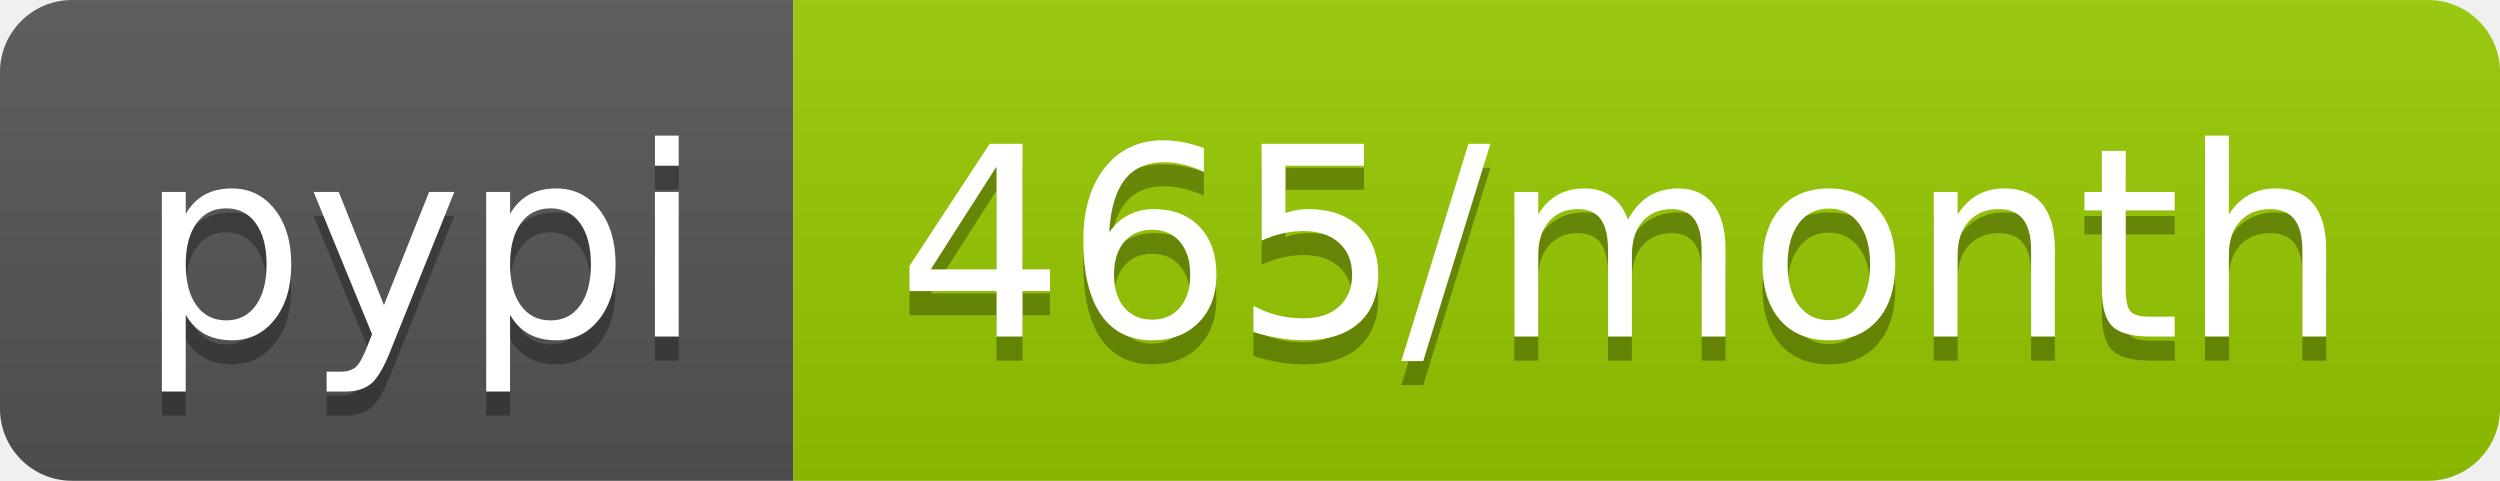
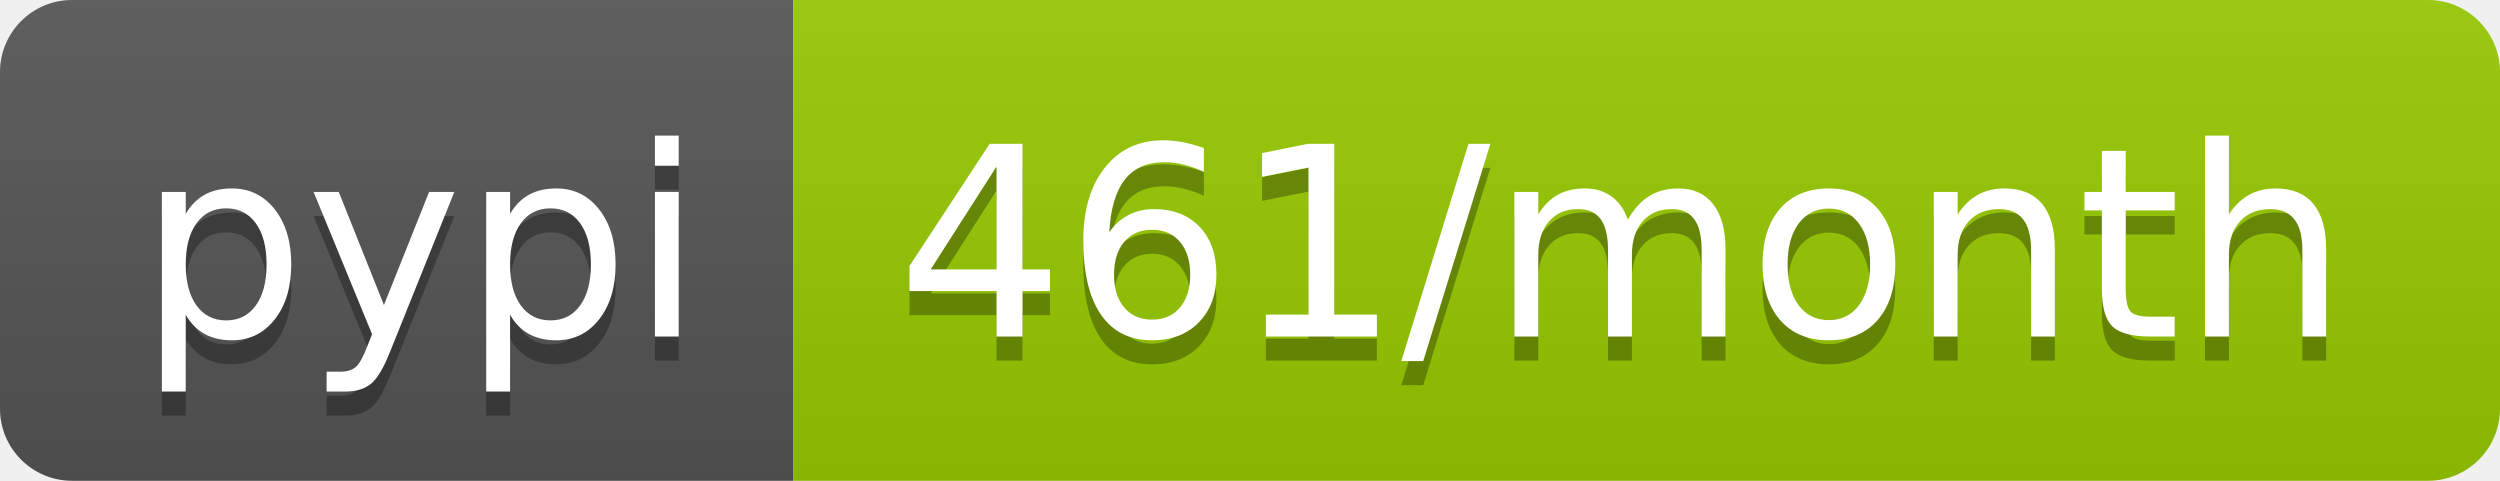
<svg xmlns="http://www.w3.org/2000/svg" width="104" height="20">
  <linearGradient id="b" x2="0" y2="100%">
    <stop offset="0" stop-color="#bbb" stop-opacity=".1" />
    <stop offset="1" stop-opacity=".1" />
  </linearGradient>
  <clipPath id="a">
    <rect width="104" height="20" rx="3" fill="#fff" />
  </clipPath>
  <g clip-path="url(#a)">
    <path fill="#555" d="M0 0h33v20H0z" />
    <path fill="#97ca00" d="M33 0h71v20H33z" />
    <path fill="url(#b)" d="M0 0h104v20H0z" />
  </g>
  <g fill="#fff" text-anchor="middle" font-family="DejaVu Sans,Verdana,Geneva,sans-serif" font-size="110">
    <text x="175" y="150" fill="#010101" fill-opacity=".3" transform="scale(.1)" textLength="230">pypi</text>
    <text x="175" y="140" transform="scale(.1)" textLength="230">pypi</text>
-     <text x="675" y="150" fill="#010101" fill-opacity=".3" transform="scale(.1)" textLength="610">465/month</text>
-     <text x="675" y="140" transform="scale(.1)" textLength="610">465/month</text>
+     <text x="675" y="150" fill="#010101" fill-opacity=".3" transform="scale(.1)" textLength="610">461/month</text>
+     <text x="675" y="140" transform="scale(.1)" textLength="610">461/month</text>
  </g>
</svg>
